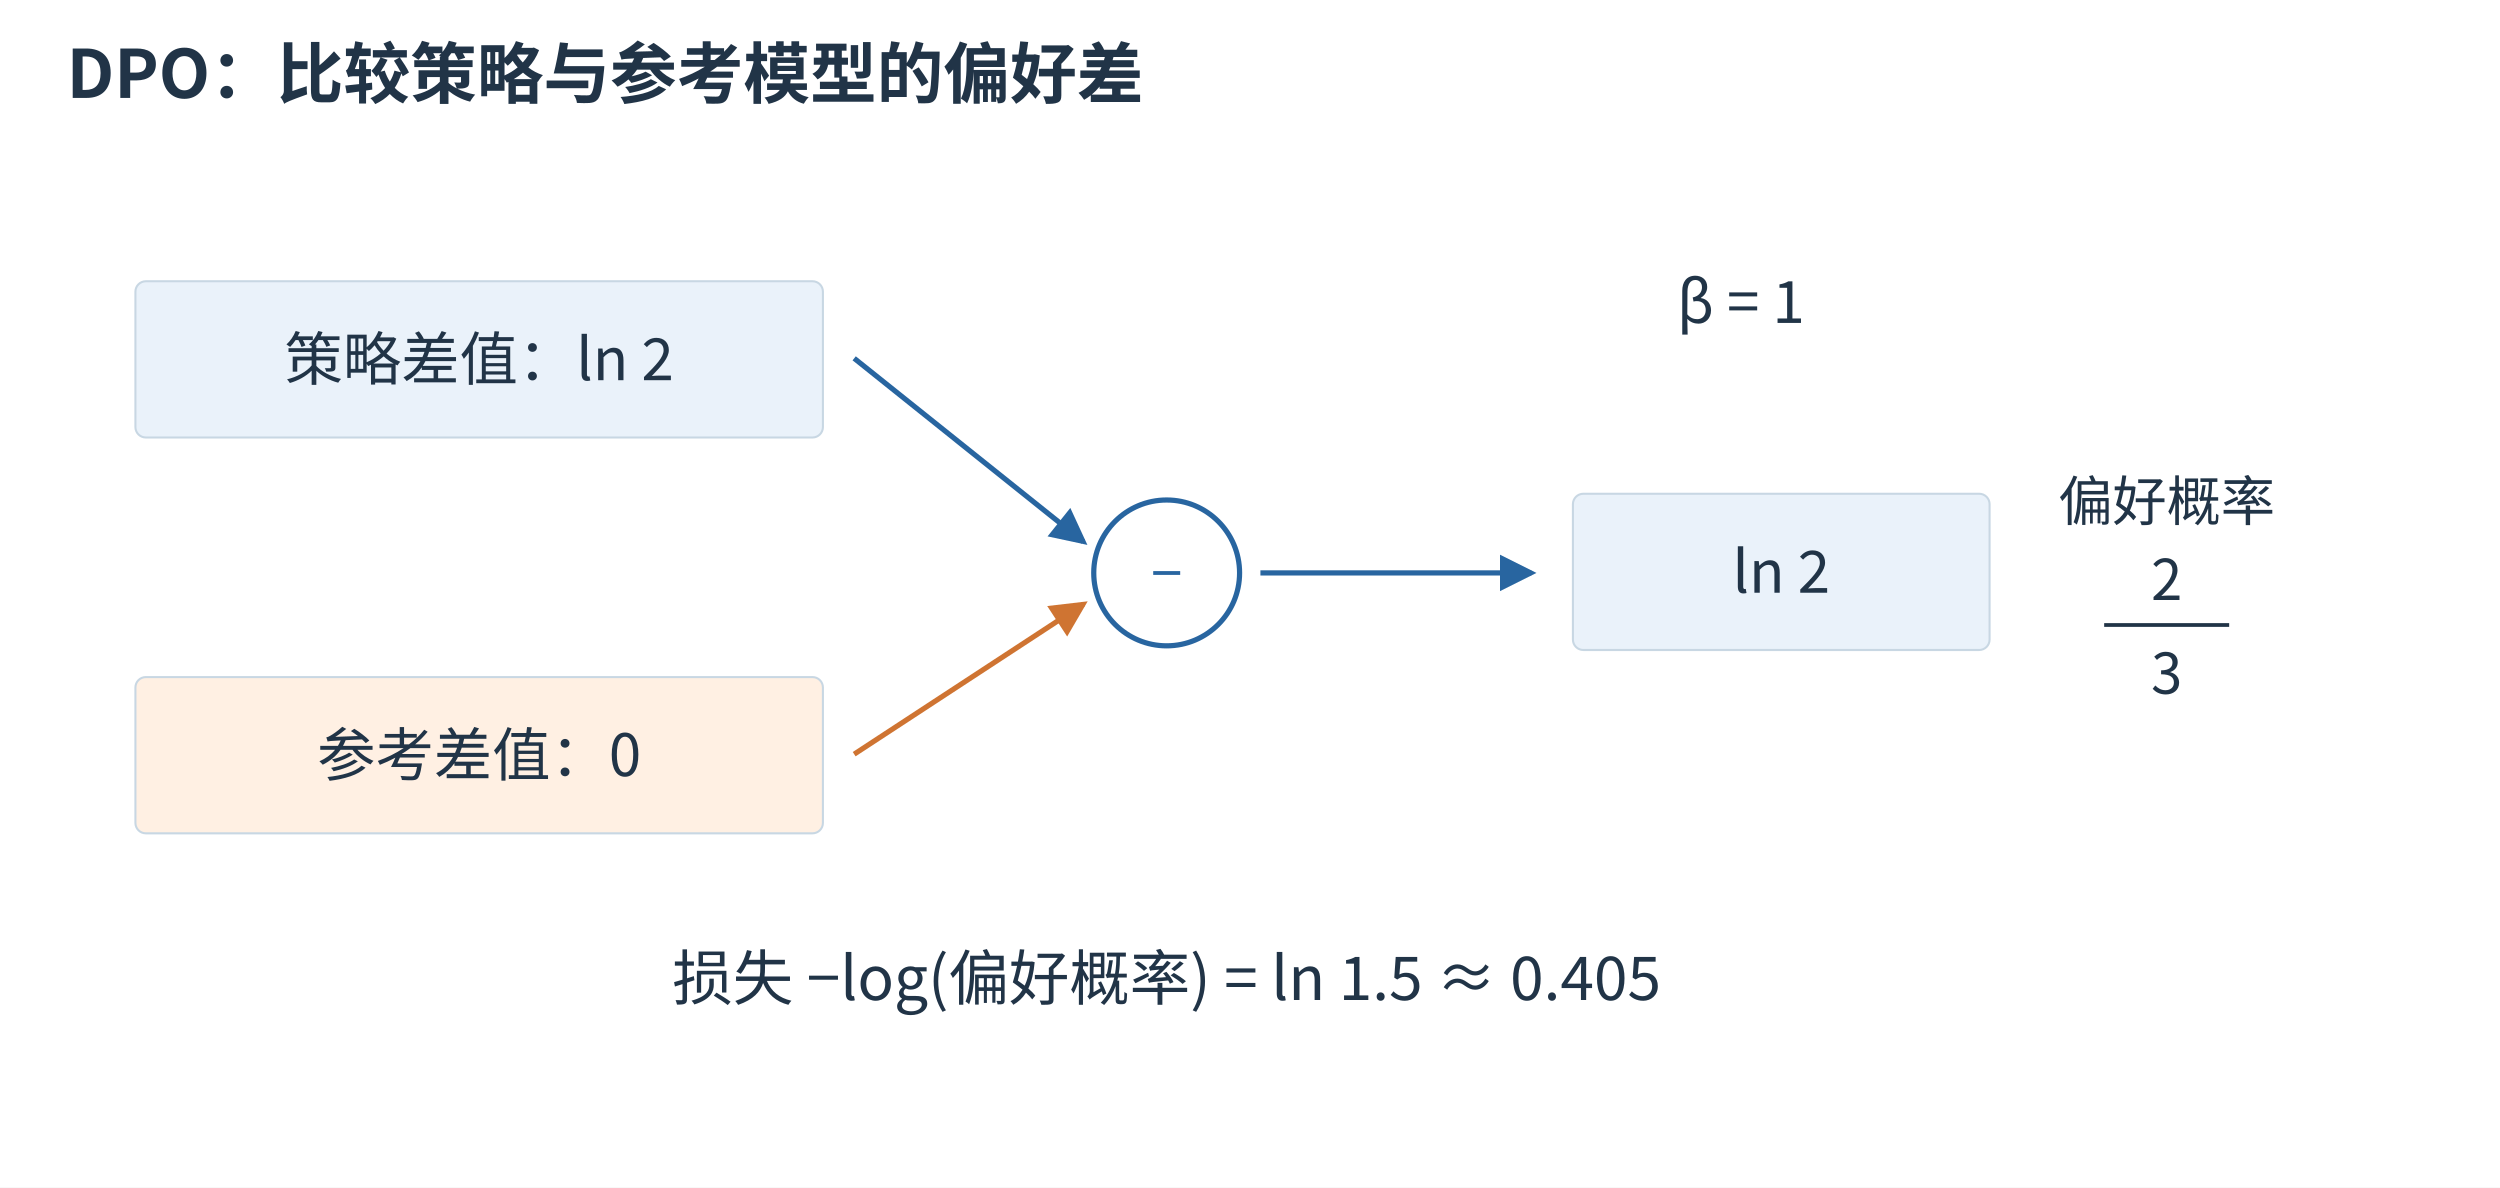
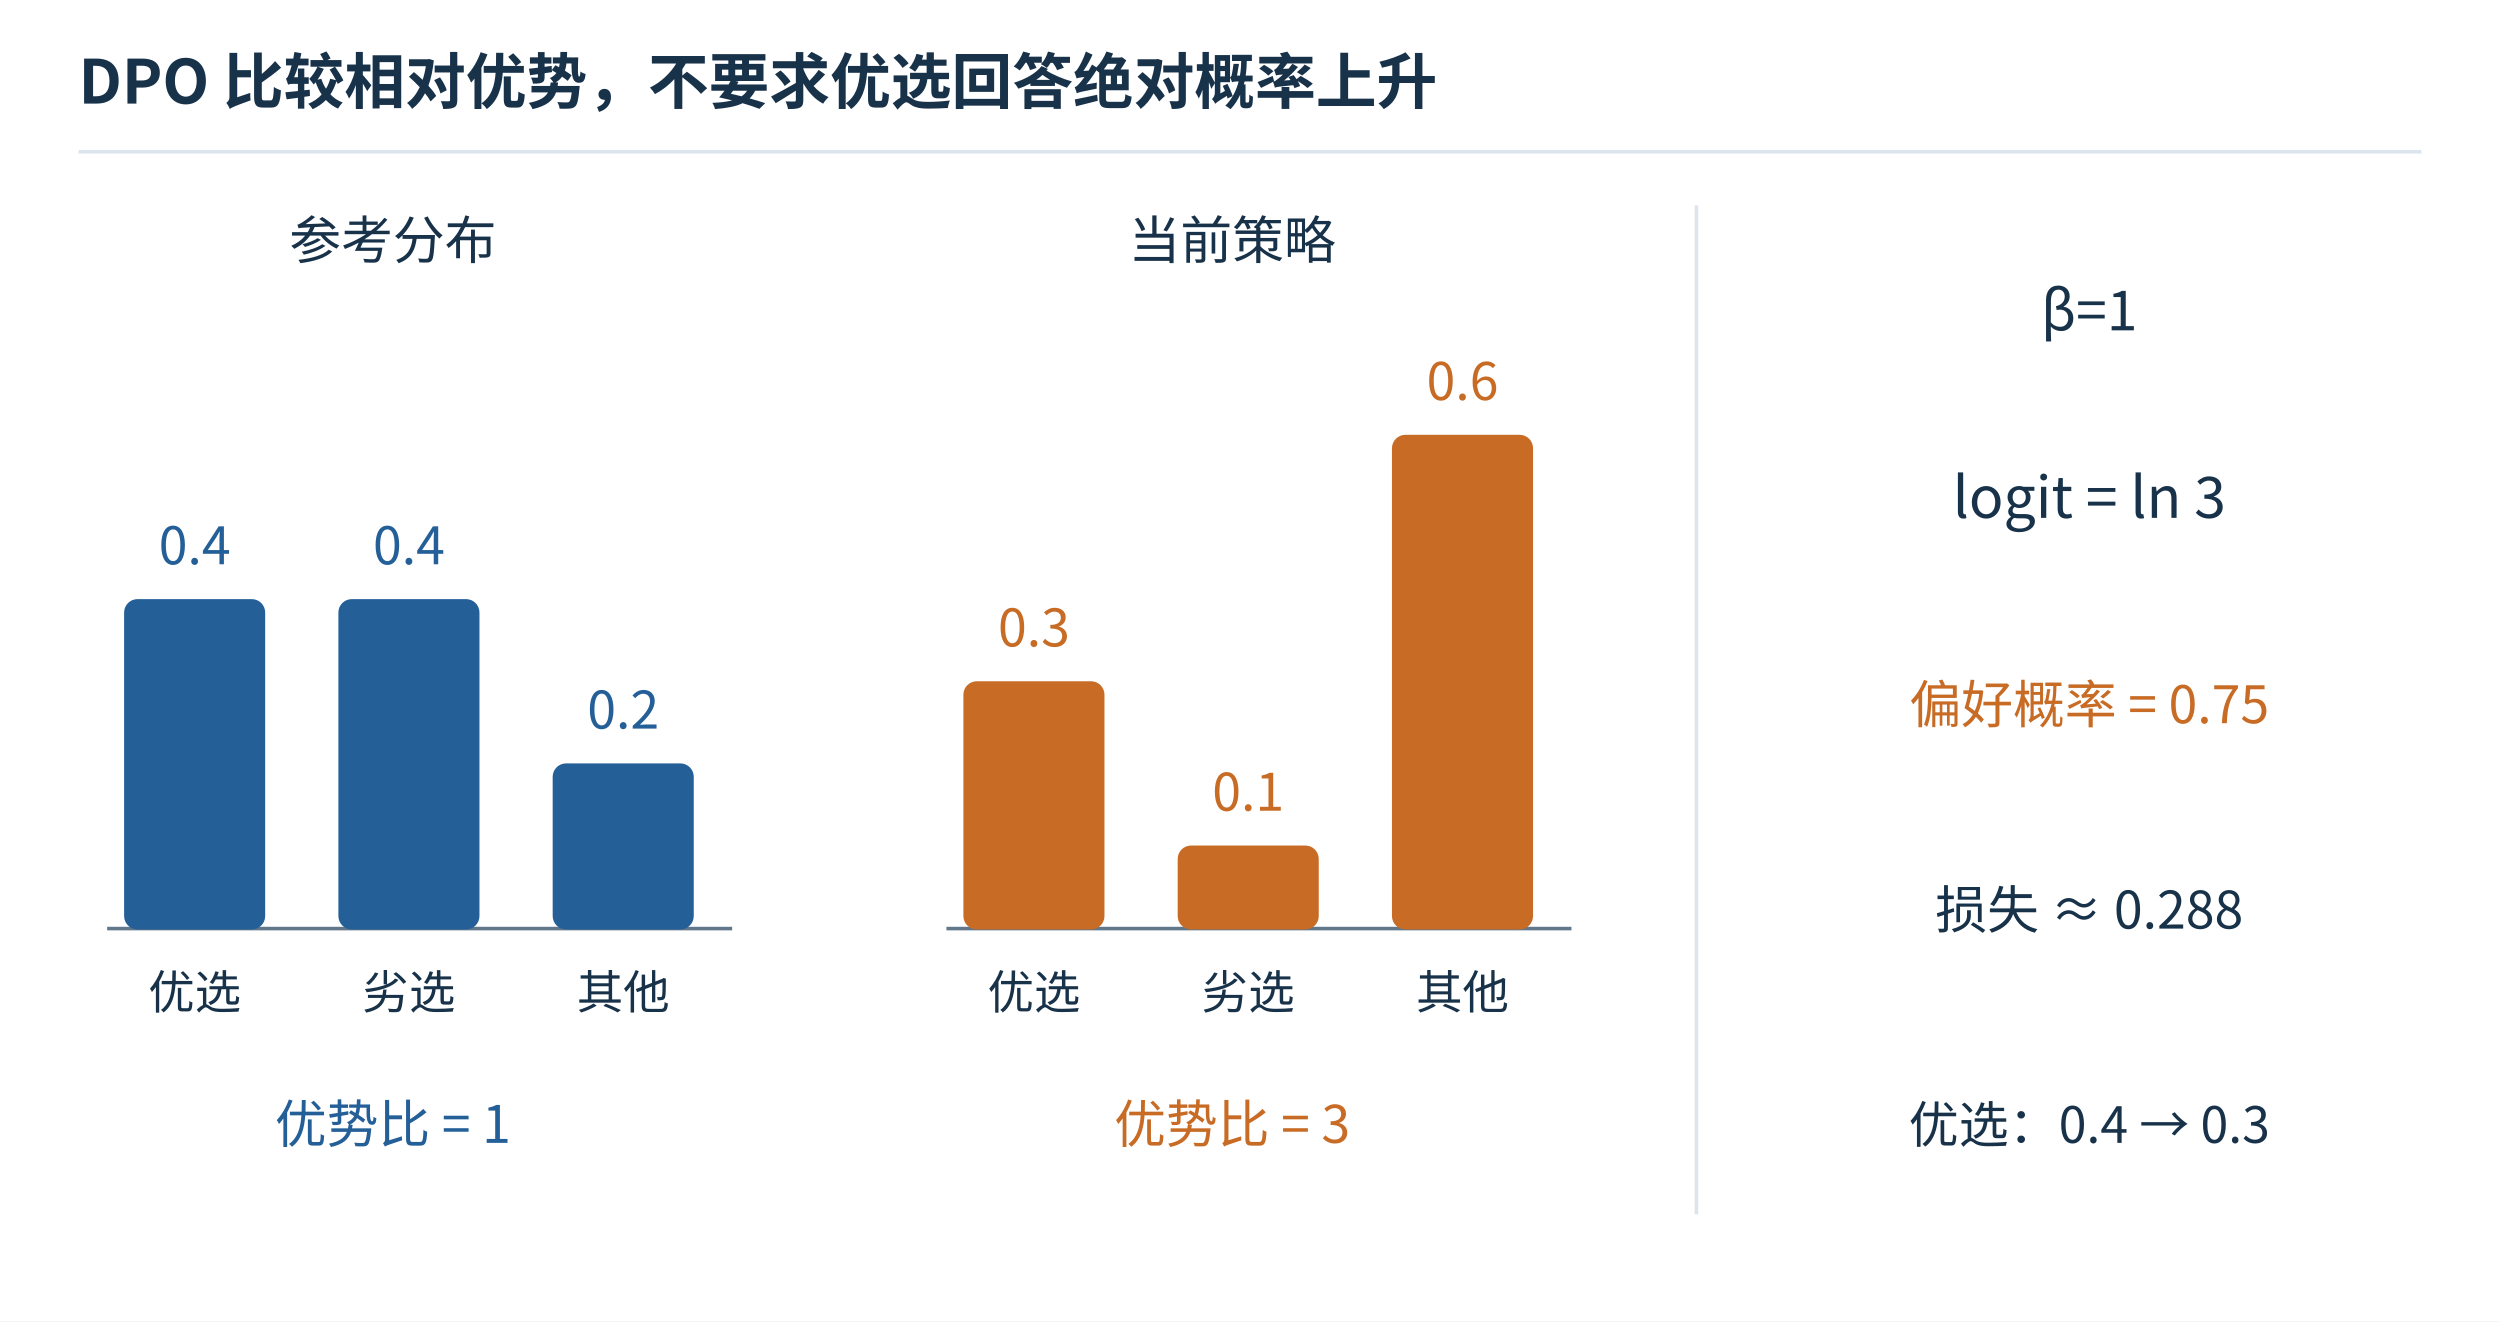
- <svg xmlns="http://www.w3.org/2000/svg" aria-labelledby="figure-title figure-desc" width="1200" height="570" viewBox="0 0 1200 570" role="img">
-   <rect width="1200" height="570" fill="white" />
+ <svg xmlns="http://www.w3.org/2000/svg" width="1400" height="740" viewBox="0 0 1400 740" role="img">
  <defs>
-     <marker id="blue-arrow" markerWidth="7" markerHeight="7" refX="6" refY="3.5" orient="auto">
-       <path d="M0 0 L7 3.5 L0 7 Z" fill="#2865a0" />
-     </marker>
-     <marker id="orange-arrow" markerWidth="7" markerHeight="7" refX="6" refY="3.5" orient="auto">
-       <path d="M0 0 L7 3.5 L0 7 Z" fill="#cf7432" />
+     <marker id="arrow" viewBox="0 0 10 10" refX="9" refY="5" markerWidth="7" markerHeight="7" orient="auto-start-reverse">
+       <path d="M0 0L10 5L0 10Z" fill="#245f98" />
    </marker>
  </defs>
-   <g font-family="Microsoft YaHei,Noto Sans CJK SC,sans-serif">
-     <text x="32" y="47" font-size="32" fill="#213447" text-anchor="start" font-weight="600">DPO：比较策略与参考模型的偏好差</text>
-     <rect x="65" y="135" width="330" height="75" rx="5" fill="#eaf2fa" stroke="#c8d7e3" stroke-width="1" />
-     <text x="230.0" y="182.5" font-size="28" fill="#213447" text-anchor="middle" font-weight="400">策略差值：ln 2</text>
-     <rect x="65" y="325" width="330" height="75" rx="5" fill="#fff0e3" stroke="#c8d7e3" stroke-width="1" />
-     <text x="230.0" y="372.5" font-size="28" fill="#213447" text-anchor="middle" font-weight="400">参考差值：0</text>
-     <line x1="410" y1="172" x2="520" y2="260" stroke="#2865a0" stroke-width="2.5" marker-end="url(#blue-arrow)" />
-     <line x1="410" y1="362" x2="520" y2="290" stroke="#cf7432" stroke-width="2.5" marker-end="url(#orange-arrow)" />
-     <circle cx="560" cy="275" r="35" fill="white" stroke="#2865a0" stroke-width="2.5" />
-     <text x="560" y="285" font-size="27" fill="#2865a0" text-anchor="middle" font-weight="400">−</text>
-     <line x1="605" y1="275" x2="735" y2="275" stroke="#2865a0" stroke-width="2.5" marker-end="url(#blue-arrow)" />
-     <rect x="755" y="237" width="200" height="75" rx="5" fill="#eaf2fa" stroke="#c8d7e3" stroke-width="1" />
-     <text x="855.0" y="284.5" font-size="28" fill="#213447" text-anchor="middle" font-weight="400">ln 2</text>
-     <text x="805" y="155" font-size="28" fill="#213447" text-anchor="start" font-weight="400">β = 1</text>
-     <text x="1040" y="250" font-size="26" fill="#213447" text-anchor="middle" font-weight="400">偏好概率</text>
-     <text x="1040.0" y="288" font-size="27" fill="#213447" text-anchor="middle" font-weight="400">2</text>
-     <line x1="1010" y1="300" x2="1070" y2="300" stroke="#213447" stroke-width="1.8" />
-     <text x="1040.0" y="333" font-size="27" fill="#213447" text-anchor="middle" font-weight="400">3</text>
-     <text x="560" y="480" font-size="29" fill="#213447" text-anchor="middle" font-weight="400">损失 −log(偏好概率) = ln 1.5 ≈ 0.405</text>
+   <rect width="1400" height="740" fill="white" />
+   <g font-family="Microsoft YaHei, Noto Sans CJK SC, Arial, sans-serif">
+     <text x="44" y="58" font-size="34" fill="#18324a" text-anchor="start" font-weight="bold">DPO 比较相对优势，不要求优选回答绝对概率上升</text>
+     <line x1="44" y1="85" x2="1356" y2="85" stroke="#dce5ed" stroke-width="2" />
+     <text x="220" y="145" font-size="29" fill="#18324a" text-anchor="middle" font-weight="normal">参考分布</text>
+     <line x1="60" y1="520" x2="410" y2="520" stroke="#62778a" stroke-width="2" />
+     <rect x="70" y="336.0" width="78" height="184.0" rx="7" fill="#245f98" stroke="#245f98" />
+     <text x="109" y="316.0" font-size="29" fill="#245f98" text-anchor="middle" font-weight="normal">0.4</text>
+     <text x="109" y="565" font-size="26" fill="#18324a" text-anchor="middle" font-weight="normal">优选</text>
+     <rect x="190" y="336.0" width="78" height="184.0" rx="7" fill="#245f98" stroke="#245f98" />
+     <text x="229" y="316.0" font-size="29" fill="#245f98" text-anchor="middle" font-weight="normal">0.4</text>
+     <text x="229" y="565" font-size="26" fill="#18324a" text-anchor="middle" font-weight="normal">劣选</text>
+     <rect x="310" y="428.0" width="78" height="92.0" rx="7" fill="#245f98" stroke="#245f98" />
+     <text x="349" y="408.0" font-size="29" fill="#245f98" text-anchor="middle" font-weight="normal">0.2</text>
+     <text x="349" y="565" font-size="26" fill="#18324a" text-anchor="middle" font-weight="normal">其他</text>
+     <text x="220" y="640" font-size="29" fill="#245f98" text-anchor="middle" font-weight="normal">优势比 = 1</text>
+     <text x="690" y="145" font-size="29" fill="#18324a" text-anchor="middle" font-weight="normal">当前策略</text>
+     <line x1="530" y1="520" x2="880" y2="520" stroke="#62778a" stroke-width="2" />
+     <rect x="540" y="382.0" width="78" height="138.0" rx="7" fill="#c76b25" stroke="#c76b25" />
+     <text x="579" y="362.0" font-size="29" fill="#c76b25" text-anchor="middle" font-weight="normal">0.3</text>
+     <text x="579" y="565" font-size="26" fill="#18324a" text-anchor="middle" font-weight="normal">优选</text>
+     <rect x="660" y="474.0" width="78" height="46.0" rx="7" fill="#c76b25" stroke="#c76b25" />
+     <text x="699" y="454.0" font-size="29" fill="#c76b25" text-anchor="middle" font-weight="normal">0.1</text>
+     <text x="699" y="565" font-size="26" fill="#18324a" text-anchor="middle" font-weight="normal">劣选</text>
+     <rect x="780" y="244.0" width="78" height="276.0" rx="7" fill="#c76b25" stroke="#c76b25" />
+     <text x="819" y="224.0" font-size="29" fill="#c76b25" text-anchor="middle" font-weight="normal">0.6</text>
+     <text x="819" y="565" font-size="26" fill="#18324a" text-anchor="middle" font-weight="normal">其他</text>
+     <text x="690" y="640" font-size="29" fill="#c76b25" text-anchor="middle" font-weight="normal">优势比 = 3</text>
+     <line x1="950" y1="115" x2="950" y2="680" stroke="#dce5ed" stroke-width="2" />
+     <text x="1170" y="185" font-size="31" fill="#18324a" text-anchor="middle" font-weight="normal">β=1</text>
+     <text x="1170" y="290" font-size="32" fill="#18324a" text-anchor="middle" font-weight="normal">logit = ln 3</text>
+     <text x="1170" y="405" font-size="29" fill="#c76b25" text-anchor="middle" font-weight="normal">偏好概率 = 0.75</text>
+     <text x="1170" y="520" font-size="29" fill="#18324a" text-anchor="middle" font-weight="normal">损失 ≈ 0.288</text>
+     <text x="1170" y="640" font-size="28" fill="#18324a" text-anchor="middle" font-weight="normal">优选：0.4 → 0.3</text>
  </g>
</svg>
